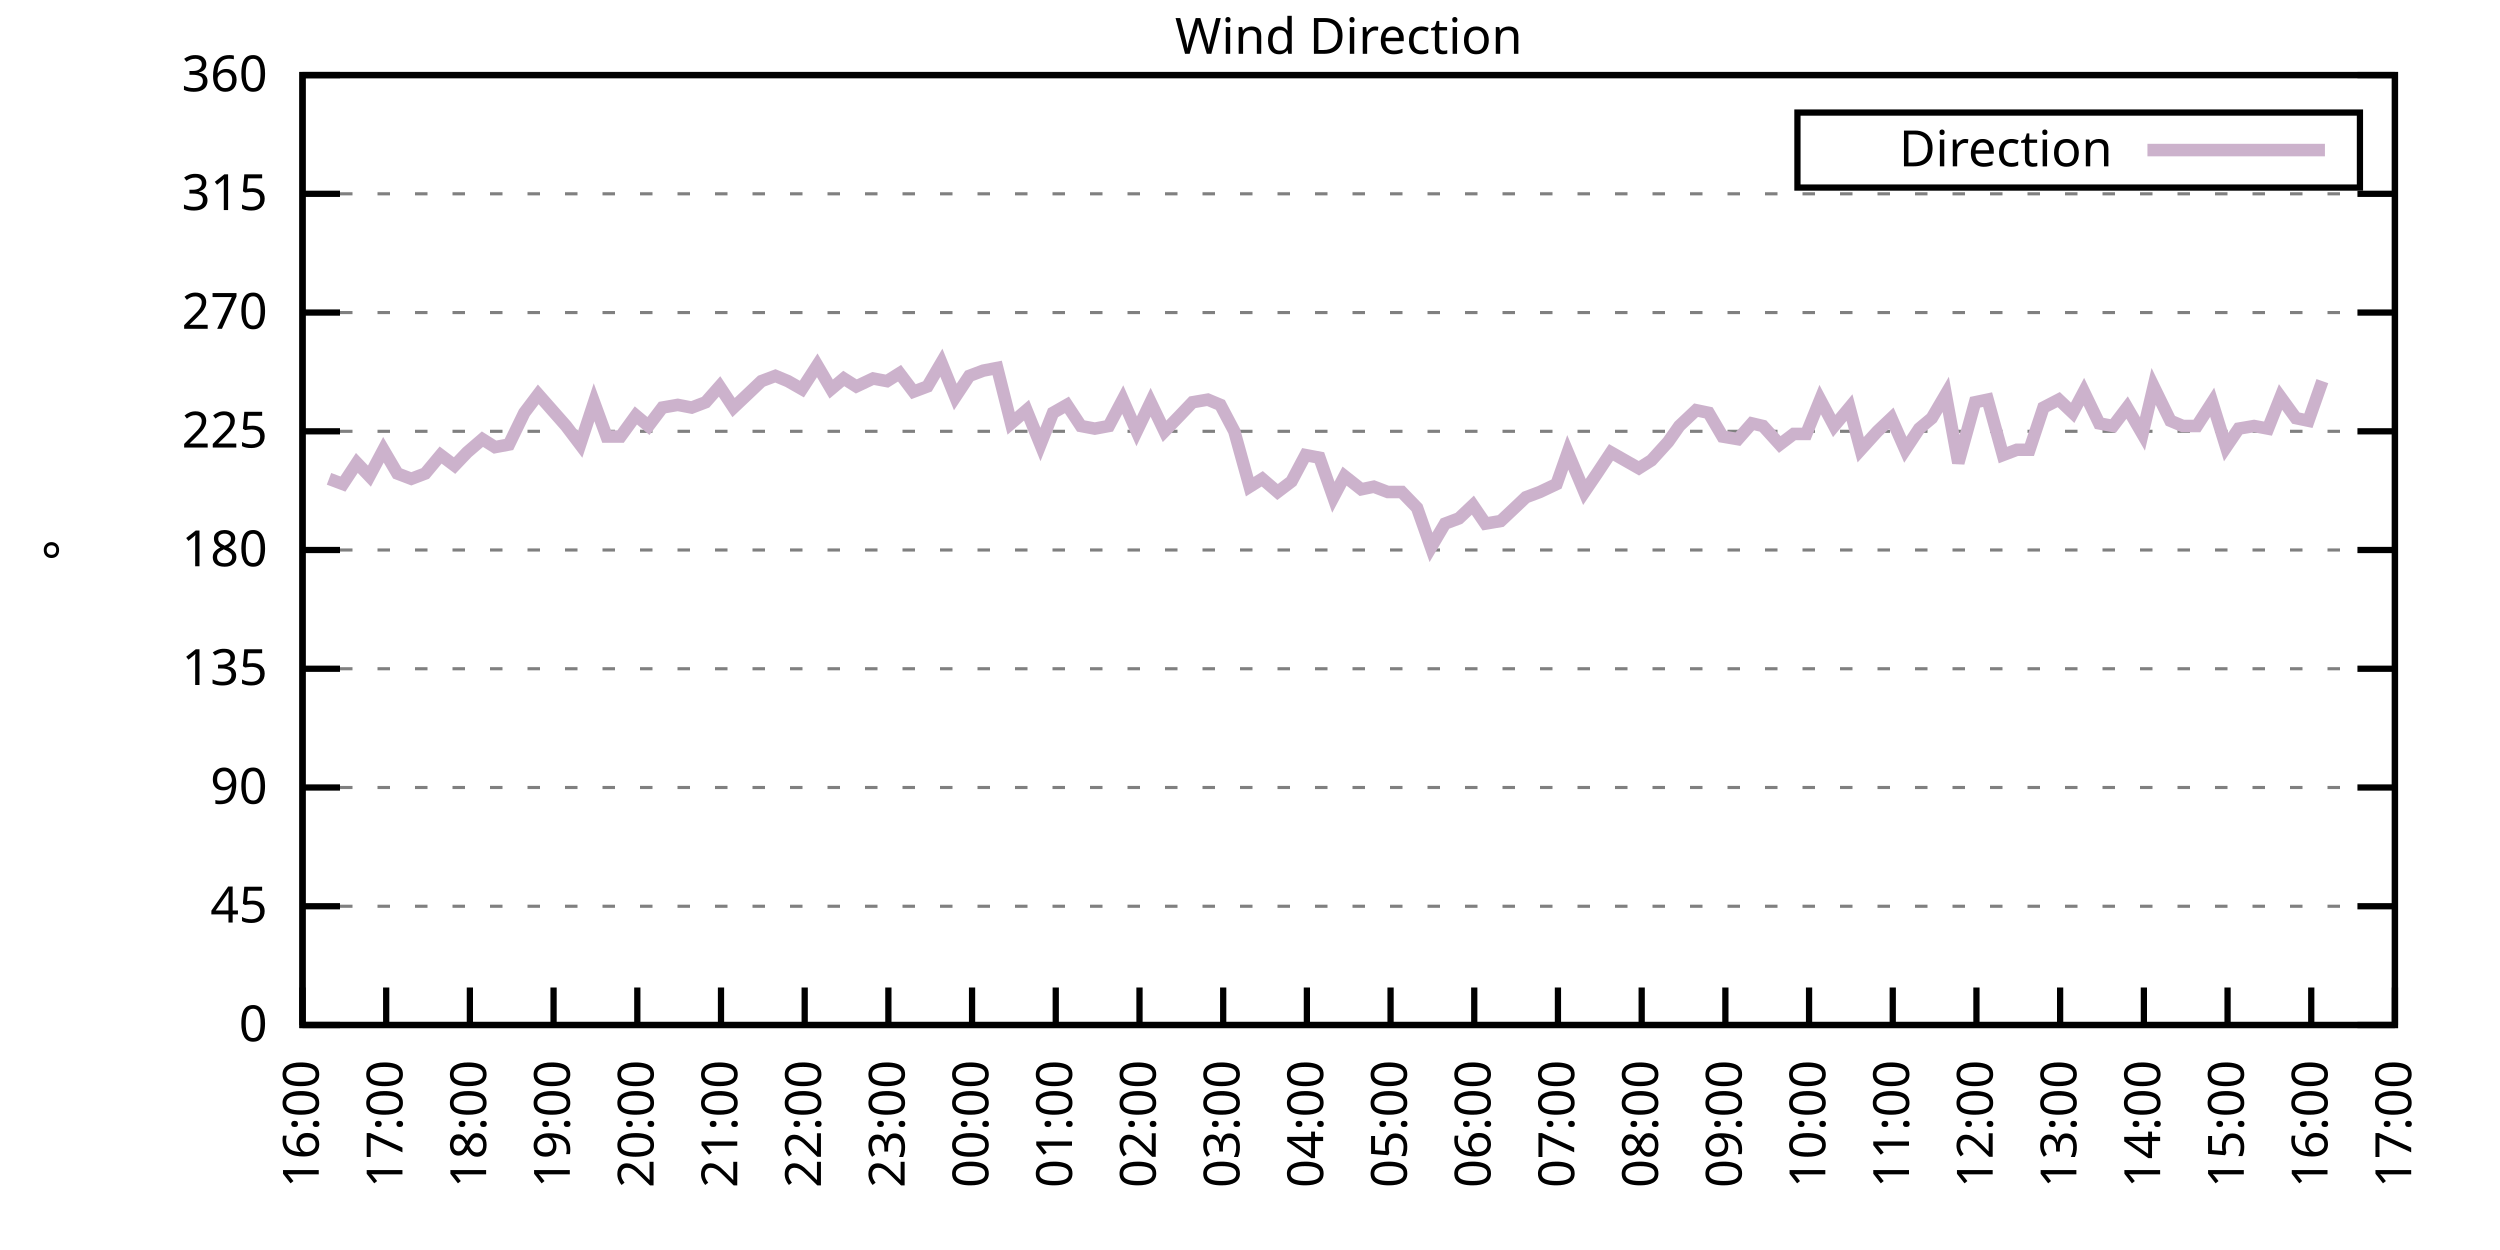
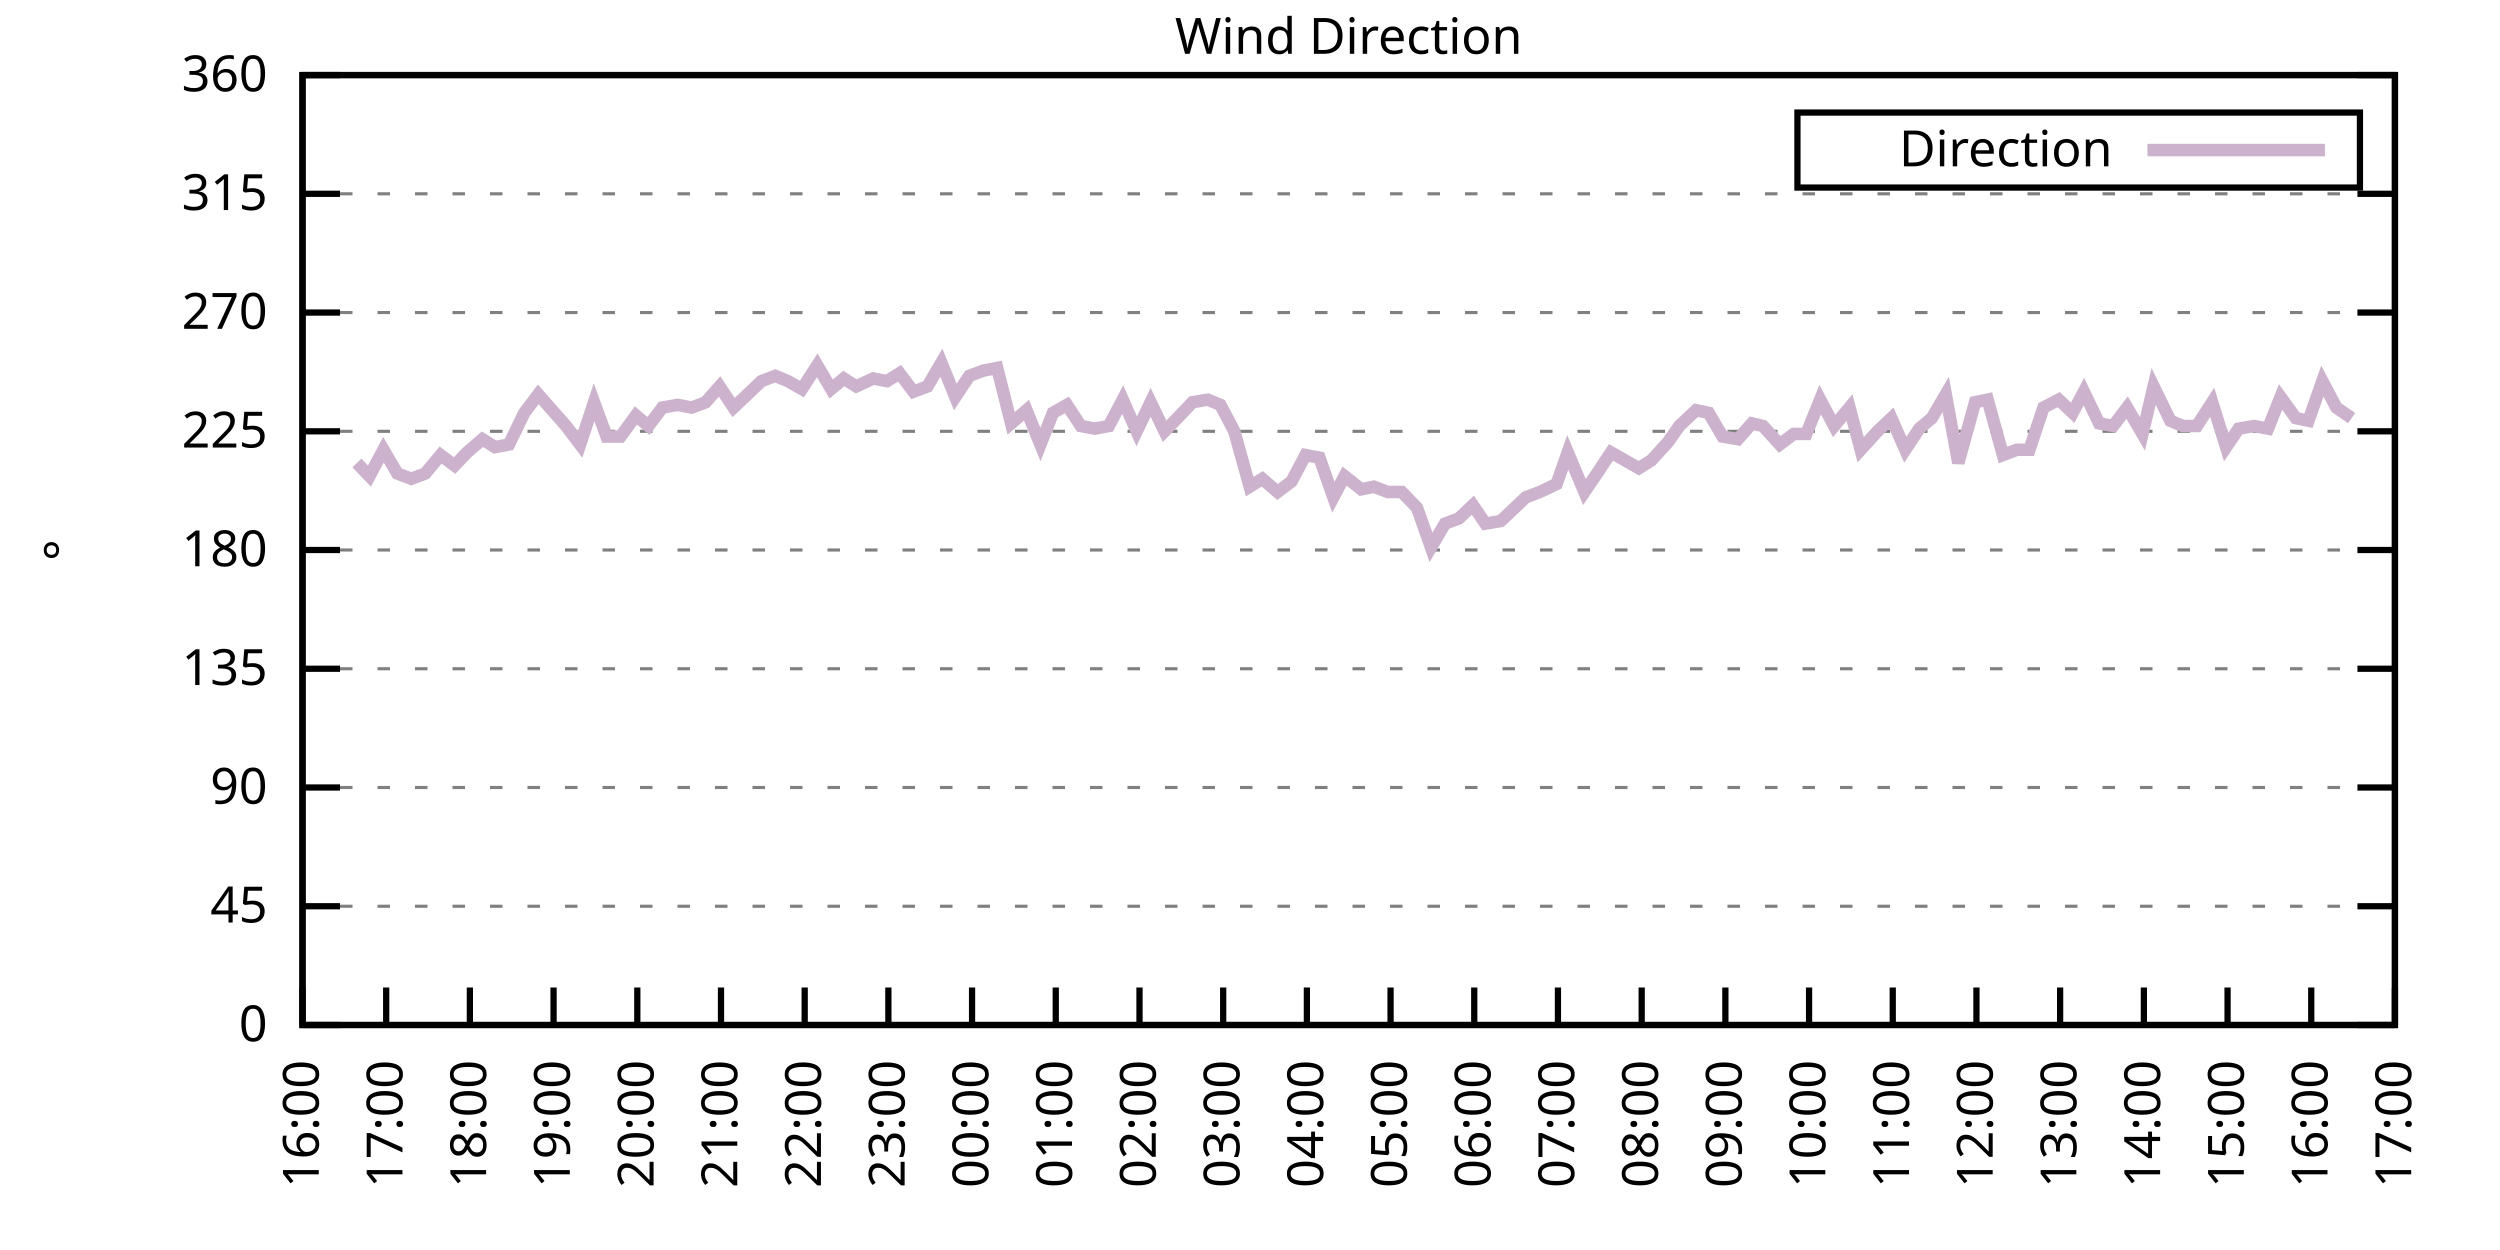
<svg xmlns="http://www.w3.org/2000/svg" xmlns:xlink="http://www.w3.org/1999/xlink" width="400" height="200" viewBox="0 0 400 200">
  <g id="gnuplot_canvas">
    <rect x="0" y="0" width="400" height="200" fill="none" />
    <defs>
      <circle id="gpDot" r="0.5" stroke-width="0.5" stroke="currentColor" />
      <path id="gpPt0" stroke-width="0.333" stroke="currentColor" d="M-1,0 h2 M0,-1 v2" />
      <path id="gpPt1" stroke-width="0.333" stroke="currentColor" d="M-1,-1 L1,1 M1,-1 L-1,1" />
      <path id="gpPt2" stroke-width="0.333" stroke="currentColor" d="M-1,0 L1,0 M0,-1 L0,1 M-1,-1 L1,1 M-1,1 L1,-1" />
      <rect id="gpPt3" stroke-width="0.333" stroke="currentColor" x="-1" y="-1" width="2" height="2" />
      <rect id="gpPt4" stroke-width="0.333" stroke="currentColor" fill="currentColor" x="-1" y="-1" width="2" height="2" />
      <circle id="gpPt5" stroke-width="0.333" stroke="currentColor" cx="0" cy="0" r="1" />
      <use xlink:href="#gpPt5" id="gpPt6" fill="currentColor" stroke="none" />
      <path id="gpPt7" stroke-width="0.333" stroke="currentColor" d="M0,-1.33 L-1.33,0.67 L1.33,0.67 z" />
      <use xlink:href="#gpPt7" id="gpPt8" fill="currentColor" stroke="none" />
      <use xlink:href="#gpPt7" id="gpPt9" stroke="currentColor" transform="rotate(180)" />
      <use xlink:href="#gpPt9" id="gpPt10" fill="currentColor" stroke="none" />
      <use xlink:href="#gpPt3" id="gpPt11" stroke="currentColor" transform="rotate(45)" />
      <use xlink:href="#gpPt11" id="gpPt12" fill="currentColor" stroke="none" />
      <path id="gpPt13" stroke-width="0.333" stroke="currentColor" d="M0,1.330 L1.265,0.411 L0.782,-1.067 L-0.782,-1.076 L-1.265,0.411 z" />
      <use xlink:href="#gpPt13" id="gpPt14" fill="currentColor" stroke="none" />
      <filter id="textbox" filterUnits="objectBoundingBox" x="0" y="0" height="1" width="1">
        <feFlood flood-color="white" flood-opacity="1" result="bgnd" />
        <feComposite in="SourceGraphic" in2="bgnd" operator="atop" />
      </filter>
      <filter id="greybox" filterUnits="objectBoundingBox" x="0" y="0" height="1" width="1">
        <feFlood flood-color="lightgrey" flood-opacity="1" result="grey" />
        <feComposite in="SourceGraphic" in2="grey" operator="atop" />
      </filter>
    </defs>
    <g fill="none" color="white" stroke="currentColor" stroke-width="1.00" stroke-linecap="butt" stroke-linejoin="miter">
</g>
    <g fill="none" color="black" stroke="currentColor" stroke-width="1.00" stroke-linecap="butt" stroke-linejoin="miter">
      <g stroke="none" shape-rendering="crispEdges">
        <polygon fill="rgb(255, 255, 255)" points="48.40,164.00 383.18,164.00 383.18,12.02 48.40,12.02 " />
      </g>
    </g>
    <g fill="none" color="black" stroke="currentColor" stroke-width="1.00" stroke-linecap="butt" stroke-linejoin="miter">
</g>
    <g fill="none" color="black" stroke="black" stroke-width="0.50" stroke-linecap="butt" stroke-linejoin="miter">
</g>
    <g fill="none" color="gray" stroke="currentColor" stroke-width="0.50" stroke-linecap="butt" stroke-linejoin="miter">
      <path stroke="gray" stroke-dasharray="2,4" class="gridline" d="M48.40,164.00 L383.19,164.00  " />
    </g>
    <g fill="none" color="gray" stroke="gray" stroke-width="1.00" stroke-linecap="butt" stroke-linejoin="miter">
</g>
    <g fill="none" color="black" stroke="currentColor" stroke-width="1.00" stroke-linecap="butt" stroke-linejoin="miter">
      <path stroke="black" d="M48.40,164.00 L54.40,164.00 M383.19,164.00 L377.19,164.00  " />
      <g transform="translate(42.80,166.60)" stroke="none" fill="black" font-family="Sans" font-size="8.00" text-anchor="end">
        <text>
          <tspan font-family="Sans"> 0</tspan>
        </text>
      </g>
    </g>
    <g fill="none" color="black" stroke="currentColor" stroke-width="1.00" stroke-linecap="butt" stroke-linejoin="miter">
</g>
    <g fill="none" color="black" stroke="black" stroke-width="0.50" stroke-linecap="butt" stroke-linejoin="miter">
</g>
    <g fill="none" color="gray" stroke="currentColor" stroke-width="0.50" stroke-linecap="butt" stroke-linejoin="miter">
      <path stroke="gray" stroke-dasharray="2,4" class="gridline" d="M48.40,145.00 L383.19,145.00  " />
    </g>
    <g fill="none" color="gray" stroke="gray" stroke-width="1.00" stroke-linecap="butt" stroke-linejoin="miter">
</g>
    <g fill="none" color="black" stroke="currentColor" stroke-width="1.00" stroke-linecap="butt" stroke-linejoin="miter">
      <path stroke="black" d="M48.40,145.00 L54.40,145.00 M383.19,145.00 L377.19,145.00  " />
      <g transform="translate(42.80,147.60)" stroke="none" fill="black" font-family="Sans" font-size="8.00" text-anchor="end">
        <text>
          <tspan font-family="Sans"> 45</tspan>
        </text>
      </g>
    </g>
    <g fill="none" color="black" stroke="currentColor" stroke-width="1.00" stroke-linecap="butt" stroke-linejoin="miter">
</g>
    <g fill="none" color="black" stroke="black" stroke-width="0.50" stroke-linecap="butt" stroke-linejoin="miter">
</g>
    <g fill="none" color="gray" stroke="currentColor" stroke-width="0.50" stroke-linecap="butt" stroke-linejoin="miter">
      <path stroke="gray" stroke-dasharray="2,4" class="gridline" d="M48.40,126.00 L383.19,126.00  " />
    </g>
    <g fill="none" color="gray" stroke="gray" stroke-width="1.00" stroke-linecap="butt" stroke-linejoin="miter">
</g>
    <g fill="none" color="black" stroke="currentColor" stroke-width="1.00" stroke-linecap="butt" stroke-linejoin="miter">
      <path stroke="black" d="M48.40,126.00 L54.40,126.00 M383.19,126.00 L377.19,126.00  " />
      <g transform="translate(42.80,128.60)" stroke="none" fill="black" font-family="Sans" font-size="8.00" text-anchor="end">
        <text>
          <tspan font-family="Sans"> 90</tspan>
        </text>
      </g>
    </g>
    <g fill="none" color="black" stroke="currentColor" stroke-width="1.00" stroke-linecap="butt" stroke-linejoin="miter">
</g>
    <g fill="none" color="black" stroke="black" stroke-width="0.50" stroke-linecap="butt" stroke-linejoin="miter">
</g>
    <g fill="none" color="gray" stroke="currentColor" stroke-width="0.50" stroke-linecap="butt" stroke-linejoin="miter">
      <path stroke="gray" stroke-dasharray="2,4" class="gridline" d="M48.40,107.00 L383.19,107.00  " />
    </g>
    <g fill="none" color="gray" stroke="gray" stroke-width="1.00" stroke-linecap="butt" stroke-linejoin="miter">
</g>
    <g fill="none" color="black" stroke="currentColor" stroke-width="1.00" stroke-linecap="butt" stroke-linejoin="miter">
      <path stroke="black" d="M48.40,107.00 L54.40,107.00 M383.19,107.00 L377.19,107.00  " />
      <g transform="translate(42.80,109.60)" stroke="none" fill="black" font-family="Sans" font-size="8.00" text-anchor="end">
        <text>
          <tspan font-family="Sans"> 135</tspan>
        </text>
      </g>
    </g>
    <g fill="none" color="black" stroke="currentColor" stroke-width="1.00" stroke-linecap="butt" stroke-linejoin="miter">
</g>
    <g fill="none" color="black" stroke="black" stroke-width="0.50" stroke-linecap="butt" stroke-linejoin="miter">
</g>
    <g fill="none" color="gray" stroke="currentColor" stroke-width="0.50" stroke-linecap="butt" stroke-linejoin="miter">
      <path stroke="gray" stroke-dasharray="2,4" class="gridline" d="M48.40,88.00 L383.19,88.00  " />
    </g>
    <g fill="none" color="gray" stroke="gray" stroke-width="1.00" stroke-linecap="butt" stroke-linejoin="miter">
</g>
    <g fill="none" color="black" stroke="currentColor" stroke-width="1.00" stroke-linecap="butt" stroke-linejoin="miter">
      <path stroke="black" d="M48.40,88.00 L54.40,88.00 M383.19,88.00 L377.19,88.00  " />
      <g transform="translate(42.80,90.60)" stroke="none" fill="black" font-family="Sans" font-size="8.00" text-anchor="end">
        <text>
          <tspan font-family="Sans"> 180</tspan>
        </text>
      </g>
    </g>
    <g fill="none" color="black" stroke="currentColor" stroke-width="1.00" stroke-linecap="butt" stroke-linejoin="miter">
</g>
    <g fill="none" color="black" stroke="black" stroke-width="0.50" stroke-linecap="butt" stroke-linejoin="miter">
</g>
    <g fill="none" color="gray" stroke="currentColor" stroke-width="0.50" stroke-linecap="butt" stroke-linejoin="miter">
      <path stroke="gray" stroke-dasharray="2,4" class="gridline" d="M48.40,69.01 L383.19,69.01  " />
    </g>
    <g fill="none" color="gray" stroke="gray" stroke-width="1.00" stroke-linecap="butt" stroke-linejoin="miter">
</g>
    <g fill="none" color="black" stroke="currentColor" stroke-width="1.00" stroke-linecap="butt" stroke-linejoin="miter">
      <path stroke="black" d="M48.40,69.01 L54.40,69.01 M383.19,69.01 L377.19,69.01  " />
      <g transform="translate(42.80,71.61)" stroke="none" fill="black" font-family="Sans" font-size="8.00" text-anchor="end">
        <text>
          <tspan font-family="Sans"> 225</tspan>
        </text>
      </g>
    </g>
    <g fill="none" color="black" stroke="currentColor" stroke-width="1.00" stroke-linecap="butt" stroke-linejoin="miter">
</g>
    <g fill="none" color="black" stroke="black" stroke-width="0.50" stroke-linecap="butt" stroke-linejoin="miter">
</g>
    <g fill="none" color="gray" stroke="currentColor" stroke-width="0.50" stroke-linecap="butt" stroke-linejoin="miter">
      <path stroke="gray" stroke-dasharray="2,4" class="gridline" d="M48.40,50.01 L383.19,50.01  " />
    </g>
    <g fill="none" color="gray" stroke="gray" stroke-width="1.00" stroke-linecap="butt" stroke-linejoin="miter">
</g>
    <g fill="none" color="black" stroke="currentColor" stroke-width="1.00" stroke-linecap="butt" stroke-linejoin="miter">
      <path stroke="black" d="M48.40,50.01 L54.40,50.01 M383.19,50.01 L377.19,50.01  " />
      <g transform="translate(42.80,52.61)" stroke="none" fill="black" font-family="Sans" font-size="8.00" text-anchor="end">
        <text>
          <tspan font-family="Sans"> 270</tspan>
        </text>
      </g>
    </g>
    <g fill="none" color="black" stroke="currentColor" stroke-width="1.00" stroke-linecap="butt" stroke-linejoin="miter">
</g>
    <g fill="none" color="black" stroke="black" stroke-width="0.50" stroke-linecap="butt" stroke-linejoin="miter">
</g>
    <g fill="none" color="gray" stroke="currentColor" stroke-width="0.50" stroke-linecap="butt" stroke-linejoin="miter">
      <path stroke="gray" stroke-dasharray="2,4" class="gridline" d="M48.40,31.01 L383.19,31.01  " />
    </g>
    <g fill="none" color="gray" stroke="gray" stroke-width="1.00" stroke-linecap="butt" stroke-linejoin="miter">
</g>
    <g fill="none" color="black" stroke="currentColor" stroke-width="1.00" stroke-linecap="butt" stroke-linejoin="miter">
      <path stroke="black" d="M48.40,31.01 L54.40,31.01 M383.19,31.01 L377.19,31.01  " />
      <g transform="translate(42.80,33.61)" stroke="none" fill="black" font-family="Sans" font-size="8.00" text-anchor="end">
        <text>
          <tspan font-family="Sans"> 315</tspan>
        </text>
      </g>
    </g>
    <g fill="none" color="black" stroke="currentColor" stroke-width="1.00" stroke-linecap="butt" stroke-linejoin="miter">
</g>
    <g fill="none" color="black" stroke="black" stroke-width="0.50" stroke-linecap="butt" stroke-linejoin="miter">
</g>
    <g fill="none" color="gray" stroke="currentColor" stroke-width="0.50" stroke-linecap="butt" stroke-linejoin="miter">
      <path stroke="gray" stroke-dasharray="2,4" class="gridline" d="M48.40,12.01 L383.19,12.01  " />
    </g>
    <g fill="none" color="gray" stroke="gray" stroke-width="1.00" stroke-linecap="butt" stroke-linejoin="miter">
</g>
    <g fill="none" color="black" stroke="currentColor" stroke-width="1.00" stroke-linecap="butt" stroke-linejoin="miter">
      <path stroke="black" d="M48.40,12.01 L54.40,12.01 M383.19,12.01 L377.19,12.01  " />
      <g transform="translate(42.80,14.61)" stroke="none" fill="black" font-family="Sans" font-size="8.00" text-anchor="end">
        <text>
          <tspan font-family="Sans"> 360</tspan>
        </text>
      </g>
    </g>
    <g fill="none" color="black" stroke="currentColor" stroke-width="1.00" stroke-linecap="butt" stroke-linejoin="miter">
      <path stroke="black" d="M48.40,164.00 L48.40,158.00  " />
      <g transform="translate(51.00,169.60) rotate(270.00)" stroke="none" fill="black" font-family="Sans" font-size="8.00" text-anchor="end">
        <text>
          <tspan font-family="Sans">16:00</tspan>
        </text>
      </g>
    </g>
    <g fill="none" color="black" stroke="currentColor" stroke-width="1.00" stroke-linecap="butt" stroke-linejoin="miter">
      <path stroke="black" d="M61.79,164.00 L61.79,158.00  " />
      <g transform="translate(64.39,169.60) rotate(270.00)" stroke="none" fill="black" font-family="Sans" font-size="8.00" text-anchor="end">
        <text>
          <tspan font-family="Sans">17:00</tspan>
        </text>
      </g>
    </g>
    <g fill="none" color="black" stroke="currentColor" stroke-width="1.00" stroke-linecap="butt" stroke-linejoin="miter">
      <path stroke="black" d="M75.18,164.00 L75.18,158.00  " />
      <g transform="translate(77.78,169.60) rotate(270.00)" stroke="none" fill="black" font-family="Sans" font-size="8.00" text-anchor="end">
        <text>
          <tspan font-family="Sans">18:00</tspan>
        </text>
      </g>
    </g>
    <g fill="none" color="black" stroke="currentColor" stroke-width="1.00" stroke-linecap="butt" stroke-linejoin="miter">
      <path stroke="black" d="M88.57,164.00 L88.57,158.00  " />
      <g transform="translate(91.17,169.60) rotate(270.00)" stroke="none" fill="black" font-family="Sans" font-size="8.00" text-anchor="end">
        <text>
          <tspan font-family="Sans">19:00</tspan>
        </text>
      </g>
    </g>
    <g fill="none" color="black" stroke="currentColor" stroke-width="1.00" stroke-linecap="butt" stroke-linejoin="miter">
      <path stroke="black" d="M101.97,164.00 L101.97,158.00  " />
      <g transform="translate(104.57,169.60) rotate(270.00)" stroke="none" fill="black" font-family="Sans" font-size="8.00" text-anchor="end">
        <text>
          <tspan font-family="Sans">20:00</tspan>
        </text>
      </g>
    </g>
    <g fill="none" color="black" stroke="currentColor" stroke-width="1.00" stroke-linecap="butt" stroke-linejoin="miter">
      <path stroke="black" d="M115.36,164.00 L115.36,158.00  " />
      <g transform="translate(117.96,169.60) rotate(270.00)" stroke="none" fill="black" font-family="Sans" font-size="8.00" text-anchor="end">
        <text>
          <tspan font-family="Sans">21:00</tspan>
        </text>
      </g>
    </g>
    <g fill="none" color="black" stroke="currentColor" stroke-width="1.00" stroke-linecap="butt" stroke-linejoin="miter">
      <path stroke="black" d="M128.75,164.00 L128.75,158.00  " />
      <g transform="translate(131.35,169.60) rotate(270.00)" stroke="none" fill="black" font-family="Sans" font-size="8.00" text-anchor="end">
        <text>
          <tspan font-family="Sans">22:00</tspan>
        </text>
      </g>
    </g>
    <g fill="none" color="black" stroke="currentColor" stroke-width="1.00" stroke-linecap="butt" stroke-linejoin="miter">
      <path stroke="black" d="M142.14,164.00 L142.14,158.00  " />
      <g transform="translate(144.74,169.60) rotate(270.00)" stroke="none" fill="black" font-family="Sans" font-size="8.00" text-anchor="end">
        <text>
          <tspan font-family="Sans">23:00</tspan>
        </text>
      </g>
    </g>
    <g fill="none" color="black" stroke="currentColor" stroke-width="1.00" stroke-linecap="butt" stroke-linejoin="miter">
      <path stroke="black" d="M155.53,164.00 L155.53,158.00  " />
      <g transform="translate(158.13,169.60) rotate(270.00)" stroke="none" fill="black" font-family="Sans" font-size="8.00" text-anchor="end">
        <text>
          <tspan font-family="Sans">00:00</tspan>
        </text>
      </g>
    </g>
    <g fill="none" color="black" stroke="currentColor" stroke-width="1.00" stroke-linecap="butt" stroke-linejoin="miter">
      <path stroke="black" d="M168.92,164.00 L168.92,158.00  " />
      <g transform="translate(171.52,169.60) rotate(270.00)" stroke="none" fill="black" font-family="Sans" font-size="8.00" text-anchor="end">
        <text>
          <tspan font-family="Sans">01:00</tspan>
        </text>
      </g>
    </g>
    <g fill="none" color="black" stroke="currentColor" stroke-width="1.00" stroke-linecap="butt" stroke-linejoin="miter">
      <path stroke="black" d="M182.32,164.00 L182.32,158.00  " />
      <g transform="translate(184.92,169.60) rotate(270.00)" stroke="none" fill="black" font-family="Sans" font-size="8.00" text-anchor="end">
        <text>
          <tspan font-family="Sans">02:00</tspan>
        </text>
      </g>
    </g>
    <g fill="none" color="black" stroke="currentColor" stroke-width="1.00" stroke-linecap="butt" stroke-linejoin="miter">
      <path stroke="black" d="M195.71,164.00 L195.71,158.00  " />
      <g transform="translate(198.31,169.60) rotate(270.00)" stroke="none" fill="black" font-family="Sans" font-size="8.00" text-anchor="end">
        <text>
          <tspan font-family="Sans">03:00</tspan>
        </text>
      </g>
    </g>
    <g fill="none" color="black" stroke="currentColor" stroke-width="1.00" stroke-linecap="butt" stroke-linejoin="miter">
      <path stroke="black" d="M209.10,164.00 L209.10,158.00  " />
      <g transform="translate(211.70,169.60) rotate(270.00)" stroke="none" fill="black" font-family="Sans" font-size="8.00" text-anchor="end">
        <text>
          <tspan font-family="Sans">04:00</tspan>
        </text>
      </g>
    </g>
    <g fill="none" color="black" stroke="currentColor" stroke-width="1.00" stroke-linecap="butt" stroke-linejoin="miter">
      <path stroke="black" d="M222.49,164.00 L222.49,158.00  " />
      <g transform="translate(225.09,169.60) rotate(270.00)" stroke="none" fill="black" font-family="Sans" font-size="8.00" text-anchor="end">
        <text>
          <tspan font-family="Sans">05:00</tspan>
        </text>
      </g>
    </g>
    <g fill="none" color="black" stroke="currentColor" stroke-width="1.00" stroke-linecap="butt" stroke-linejoin="miter">
      <path stroke="black" d="M235.88,164.00 L235.88,158.00  " />
      <g transform="translate(238.48,169.60) rotate(270.00)" stroke="none" fill="black" font-family="Sans" font-size="8.00" text-anchor="end">
        <text>
          <tspan font-family="Sans">06:00</tspan>
        </text>
      </g>
    </g>
    <g fill="none" color="black" stroke="currentColor" stroke-width="1.00" stroke-linecap="butt" stroke-linejoin="miter">
      <path stroke="black" d="M249.27,164.00 L249.27,158.00  " />
      <g transform="translate(251.87,169.60) rotate(270.00)" stroke="none" fill="black" font-family="Sans" font-size="8.00" text-anchor="end">
        <text>
          <tspan font-family="Sans">07:00</tspan>
        </text>
      </g>
    </g>
    <g fill="none" color="black" stroke="currentColor" stroke-width="1.00" stroke-linecap="butt" stroke-linejoin="miter">
      <path stroke="black" d="M262.67,164.00 L262.67,158.00  " />
      <g transform="translate(265.27,169.60) rotate(270.00)" stroke="none" fill="black" font-family="Sans" font-size="8.00" text-anchor="end">
        <text>
          <tspan font-family="Sans">08:00</tspan>
        </text>
      </g>
    </g>
    <g fill="none" color="black" stroke="currentColor" stroke-width="1.00" stroke-linecap="butt" stroke-linejoin="miter">
      <path stroke="black" d="M276.06,164.00 L276.06,158.00  " />
      <g transform="translate(278.66,169.60) rotate(270.00)" stroke="none" fill="black" font-family="Sans" font-size="8.00" text-anchor="end">
        <text>
          <tspan font-family="Sans">09:00</tspan>
        </text>
      </g>
    </g>
    <g fill="none" color="black" stroke="currentColor" stroke-width="1.00" stroke-linecap="butt" stroke-linejoin="miter">
      <path stroke="black" d="M289.45,164.00 L289.45,158.00  " />
      <g transform="translate(292.05,169.60) rotate(270.00)" stroke="none" fill="black" font-family="Sans" font-size="8.00" text-anchor="end">
        <text>
          <tspan font-family="Sans">10:00</tspan>
        </text>
      </g>
    </g>
    <g fill="none" color="black" stroke="currentColor" stroke-width="1.00" stroke-linecap="butt" stroke-linejoin="miter">
      <path stroke="black" d="M302.84,164.00 L302.84,158.00  " />
      <g transform="translate(305.44,169.60) rotate(270.00)" stroke="none" fill="black" font-family="Sans" font-size="8.00" text-anchor="end">
        <text>
          <tspan font-family="Sans">11:00</tspan>
        </text>
      </g>
    </g>
    <g fill="none" color="black" stroke="currentColor" stroke-width="1.00" stroke-linecap="butt" stroke-linejoin="miter">
      <path stroke="black" d="M316.23,164.00 L316.23,158.00  " />
      <g transform="translate(318.83,169.60) rotate(270.00)" stroke="none" fill="black" font-family="Sans" font-size="8.00" text-anchor="end">
        <text>
          <tspan font-family="Sans">12:00</tspan>
        </text>
      </g>
    </g>
    <g fill="none" color="black" stroke="currentColor" stroke-width="1.00" stroke-linecap="butt" stroke-linejoin="miter">
      <path stroke="black" d="M329.62,164.00 L329.62,158.00  " />
      <g transform="translate(332.22,169.60) rotate(270.00)" stroke="none" fill="black" font-family="Sans" font-size="8.00" text-anchor="end">
        <text>
          <tspan font-family="Sans">13:00</tspan>
        </text>
      </g>
    </g>
    <g fill="none" color="black" stroke="currentColor" stroke-width="1.00" stroke-linecap="butt" stroke-linejoin="miter">
      <path stroke="black" d="M343.02,164.00 L343.02,158.00  " />
      <g transform="translate(345.62,169.60) rotate(270.00)" stroke="none" fill="black" font-family="Sans" font-size="8.00" text-anchor="end">
        <text>
          <tspan font-family="Sans">14:00</tspan>
        </text>
      </g>
    </g>
    <g fill="none" color="black" stroke="currentColor" stroke-width="1.00" stroke-linecap="butt" stroke-linejoin="miter">
      <path stroke="black" d="M356.41,164.00 L356.41,158.00  " />
      <g transform="translate(359.01,169.60) rotate(270.00)" stroke="none" fill="black" font-family="Sans" font-size="8.00" text-anchor="end">
        <text>
          <tspan font-family="Sans">15:00</tspan>
        </text>
      </g>
    </g>
    <g fill="none" color="black" stroke="currentColor" stroke-width="1.00" stroke-linecap="butt" stroke-linejoin="miter">
      <path stroke="black" d="M369.80,164.00 L369.80,158.00  " />
      <g transform="translate(372.40,169.60) rotate(270.00)" stroke="none" fill="black" font-family="Sans" font-size="8.00" text-anchor="end">
        <text>
          <tspan font-family="Sans">16:00</tspan>
        </text>
      </g>
    </g>
    <g fill="none" color="black" stroke="currentColor" stroke-width="1.00" stroke-linecap="butt" stroke-linejoin="miter">
      <path stroke="black" d="M383.19,164.00 L383.19,158.00  " />
      <g transform="translate(385.79,169.60) rotate(270.00)" stroke="none" fill="black" font-family="Sans" font-size="8.00" text-anchor="end">
        <text>
          <tspan font-family="Sans">17:00</tspan>
        </text>
      </g>
    </g>
    <g fill="none" color="black" stroke="currentColor" stroke-width="1.00" stroke-linecap="butt" stroke-linejoin="miter">
</g>
    <g fill="none" color="black" stroke="currentColor" stroke-width="1.00" stroke-linecap="butt" stroke-linejoin="miter">
      <path stroke="black" d="M48.40,12.01 L48.40,164.00 L383.19,164.00 L383.19,12.01 L48.40,12.01 Z  " />
    </g>
    <g fill="none" color="black" stroke="currentColor" stroke-width="1.00" stroke-linecap="butt" stroke-linejoin="miter">
</g>
    <g fill="none" color="black" stroke="currentColor" stroke-width="1.00" stroke-linecap="butt" stroke-linejoin="miter">
      <path stroke="black" d="M287.59,30.01 L287.59,18.01 L377.59,18.01 L377.59,30.01 L287.59,30.01 Z  " />
    </g>
    <g id="Wind_direction_plot_1">
      <g fill="none" color="white" stroke="black" stroke-width="2.00" stroke-linecap="butt" stroke-linejoin="miter">
</g>
      <g fill="none" color="black" stroke="currentColor" stroke-width="2.00" stroke-linecap="butt" stroke-linejoin="miter">
        <g transform="translate(337.99,26.61)" stroke="none" fill="black" font-family="Sans" font-size="8.00" text-anchor="end">
          <text>
            <tspan font-family="Sans">Direction</tspan>
          </text>
        </g>
      </g>
      <g fill="none" color="black" stroke="currentColor" stroke-width="2.00" stroke-linecap="butt" stroke-linejoin="miter">
-         <path stroke="rgb(204, 178, 204)" d="M343.59,24.01 L371.99,24.01 M52.64,76.61 L54.87,77.45 L57.10,74.07 L59.11,76.18 L61.35,71.96 L63.58,75.76   L65.81,76.61 L68.04,75.76 L70.50,72.81 L72.73,74.49 L74.74,72.38 L77.19,70.27 L79.20,71.54 L81.43,71.12   L83.89,66.05 L86.12,63.10 L88.35,65.63 L90.58,68.16 L92.82,71.12 L95.05,64.36 L97.06,69.85 L99.29,69.85   L101.74,66.47 L103.75,68.16 L105.98,65.21 L108.44,64.78 L110.67,65.21 L112.90,64.36 L115.13,61.83 L117.37,65.21   L119.60,63.10 L121.83,60.98 L124.06,60.14 L126.07,60.98 L128.30,62.25 L130.76,58.45 L132.99,62.25 L135.00,60.56   L137.01,61.83 L139.69,60.56 L141.92,60.98 L143.93,59.72 L146.16,62.67 L148.39,61.83 L150.62,58.03 L152.85,63.52   L155.09,60.14 L157.32,59.30 L159.55,58.87 L161.78,67.74 L164.24,65.63 L166.47,71.12 L168.48,66.05 L170.71,64.78   L172.94,68.16 L175.17,68.58 L177.41,68.16 L179.64,63.94 L181.87,69.01 L184.10,64.36 L186.33,69.01 L188.79,66.47   L190.80,64.36 L193.25,63.94 L195.26,64.78 L197.49,69.01 L199.95,77.87 L201.96,76.61 L204.41,78.72 L206.64,77.03   L208.88,72.81 L211.11,73.23 L213.34,79.56 L215.13,76.18 L217.80,78.29 L219.81,77.87 L222.04,78.72 L224.28,78.72   L226.73,81.25 L228.96,87.58 L231.20,83.78 L233.43,82.94 L235.66,80.83 L237.67,83.78 L240.12,83.36 L242.36,81.25   L244.14,79.56 L246.37,78.72 L249.05,77.45 L250.84,72.38 L253.51,78.72 L255.52,75.76 L257.76,72.38 L262.22,74.92   L264.23,73.65 L266.91,70.70 L268.69,68.16 L271.37,65.63 L273.38,66.05 L275.61,69.85 L278.07,70.27 L280.30,67.74   L282.08,68.16 L284.76,71.12 L286.99,69.43 L289.00,69.43 L291.23,63.94 L293.47,68.16 L295.92,65.21 L297.71,71.96   L300.39,69.01 L302.62,66.90 L304.85,71.96 L307.08,68.58 L309.09,66.90 L311.32,63.10 L313.33,74.07 L316.01,64.36   L318.02,63.94 L320.47,72.81 L322.70,71.96 L324.71,71.96 L326.95,65.21 L329.40,63.94 L331.63,66.05 L333.42,62.67   L335.87,67.74 L338.10,68.16 L340.34,65.21 L342.79,69.43 L344.58,61.83 L347.26,67.32 L349.26,68.16 L351.50,68.16   L353.95,64.36 L356.18,71.54 L358.19,68.58 L360.65,68.16 L362.88,68.58 L364.89,63.52 L367.34,66.90 L369.35,67.32   L371.58,60.98  " />
+         <path stroke="rgb(204, 178, 204)" d="M343.59,24.01 L371.99,24.01 M57.10,74.07 L59.11,76.18 L61.35,71.96 L63.58,75.76 L65.81,76.61 L68.04,75.76   L70.50,72.81 L72.73,74.49 L74.74,72.38 L77.19,70.27 L79.20,71.54 L81.43,71.12 L83.89,66.05 L86.12,63.10   L88.35,65.63 L90.58,68.16 L92.82,71.12 L95.05,64.36 L97.06,69.85 L99.29,69.85 L101.74,66.47 L103.75,68.16   L105.98,65.21 L108.44,64.78 L110.67,65.21 L112.90,64.36 L115.13,61.83 L117.37,65.21 L119.60,63.10 L121.83,60.98   L124.06,60.14 L126.07,60.98 L128.30,62.25 L130.76,58.45 L132.99,62.25 L135.00,60.56 L137.01,61.83 L139.69,60.56   L141.92,60.98 L143.93,59.72 L146.16,62.67 L148.39,61.83 L150.62,58.03 L152.85,63.52 L155.09,60.14 L157.32,59.30   L159.55,58.87 L161.78,67.74 L164.24,65.63 L166.47,71.12 L168.48,66.05 L170.71,64.78 L172.94,68.16 L175.17,68.58   L177.41,68.16 L179.64,63.94 L181.87,69.01 L184.10,64.36 L186.33,69.01 L188.79,66.47 L190.80,64.36 L193.25,63.94   L195.26,64.78 L197.49,69.01 L199.95,77.87 L201.96,76.61 L204.41,78.72 L206.64,77.03 L208.88,72.81 L211.11,73.23   L213.34,79.56 L215.13,76.18 L217.80,78.29 L219.81,77.87 L222.04,78.72 L224.28,78.72 L226.73,81.25 L228.96,87.58   L231.20,83.78 L233.43,82.94 L235.66,80.83 L237.67,83.78 L240.12,83.36 L242.36,81.25 L244.14,79.56 L246.37,78.72   L249.05,77.45 L250.84,72.38 L253.51,78.72 L255.52,75.76 L257.76,72.38 L262.22,74.92 L264.23,73.65 L266.91,70.70   L268.69,68.16 L271.37,65.63 L273.38,66.05 L275.61,69.85 L278.07,70.27 L280.30,67.74 L282.08,68.16 L284.76,71.12   L286.99,69.43 L289.00,69.43 L291.23,63.94 L293.47,68.16 L295.92,65.21 L297.71,71.96 L300.39,69.01 L302.62,66.90   L304.85,71.96 L307.08,68.58 L309.09,66.90 L311.32,63.10 L313.33,74.07 L316.01,64.36 L318.02,63.94 L320.47,72.81   L322.70,71.96 L324.71,71.96 L326.95,65.21 L329.40,63.94 L331.63,66.05 L333.42,62.67 L335.87,67.74 L338.10,68.16   L340.34,65.21 L342.79,69.43 L344.58,61.83 L347.26,67.32 L349.26,68.16 L351.50,68.16 L353.95,64.36 L356.18,71.54   L358.19,68.58 L360.65,68.16 L362.88,68.58 L364.89,63.52 L367.34,66.90 L369.35,67.32 L371.58,60.98 L373.82,65.21   L376.27,66.90  " />
      </g>
    </g>
    <g fill="none" color="black" stroke="currentColor" stroke-width="2.00" stroke-linecap="butt" stroke-linejoin="miter">
</g>
    <g fill="none" color="black" stroke="black" stroke-width="1.00" stroke-linecap="butt" stroke-linejoin="miter">
</g>
    <g fill="none" color="black" stroke="currentColor" stroke-width="1.00" stroke-linecap="butt" stroke-linejoin="miter">
      <path stroke="black" d="M48.40,12.01 L48.40,164.00 L383.19,164.00 L383.19,12.01 L48.40,12.01 Z  " />
      <g transform="translate(12.80,88.01) rotate(270.00)" stroke="none" fill="black" font-family="Sans" font-size="8.00" text-anchor="middle">
        <text>
          <tspan font-family="Sans">°</tspan>
        </text>
      </g>
    </g>
    <g fill="none" color="black" stroke="currentColor" stroke-width="1.00" stroke-linecap="butt" stroke-linejoin="miter">
</g>
    <g fill="none" color="black" stroke="currentColor" stroke-width="1.00" stroke-linecap="butt" stroke-linejoin="miter">
      <g transform="translate(215.79,8.61)" stroke="none" fill="black" font-family="Sans" font-size="8.00" text-anchor="middle">
        <text>
          <tspan font-family="Sans">Wind Direction</tspan>
        </text>
      </g>
    </g>
    <g fill="none" color="black" stroke="currentColor" stroke-width="1.00" stroke-linecap="butt" stroke-linejoin="miter">
</g>
  </g>
</svg>
